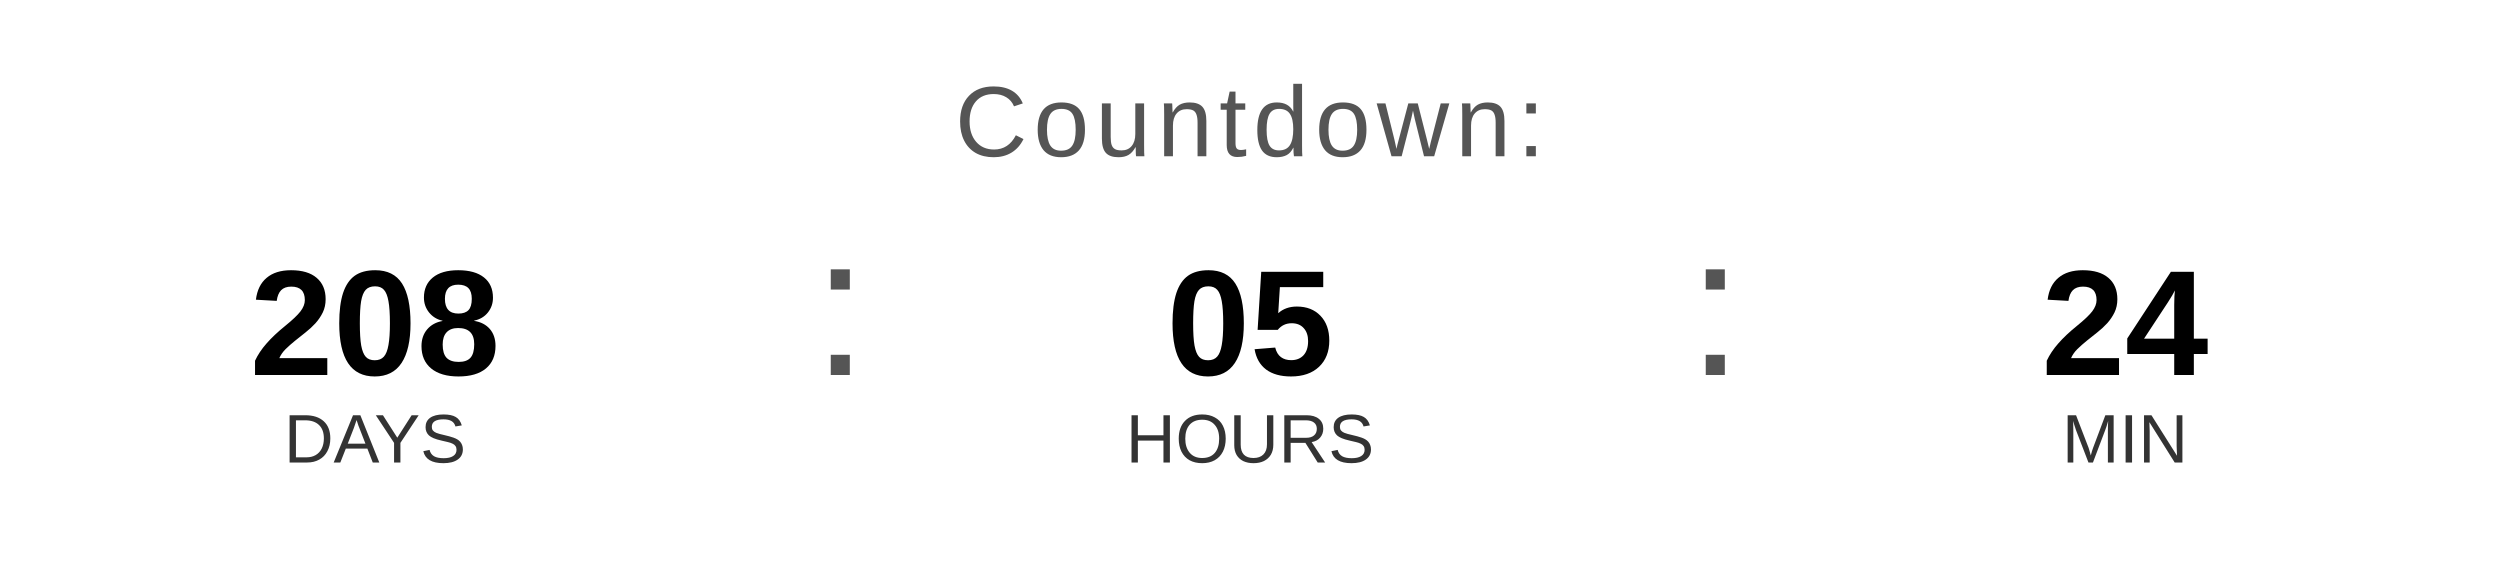
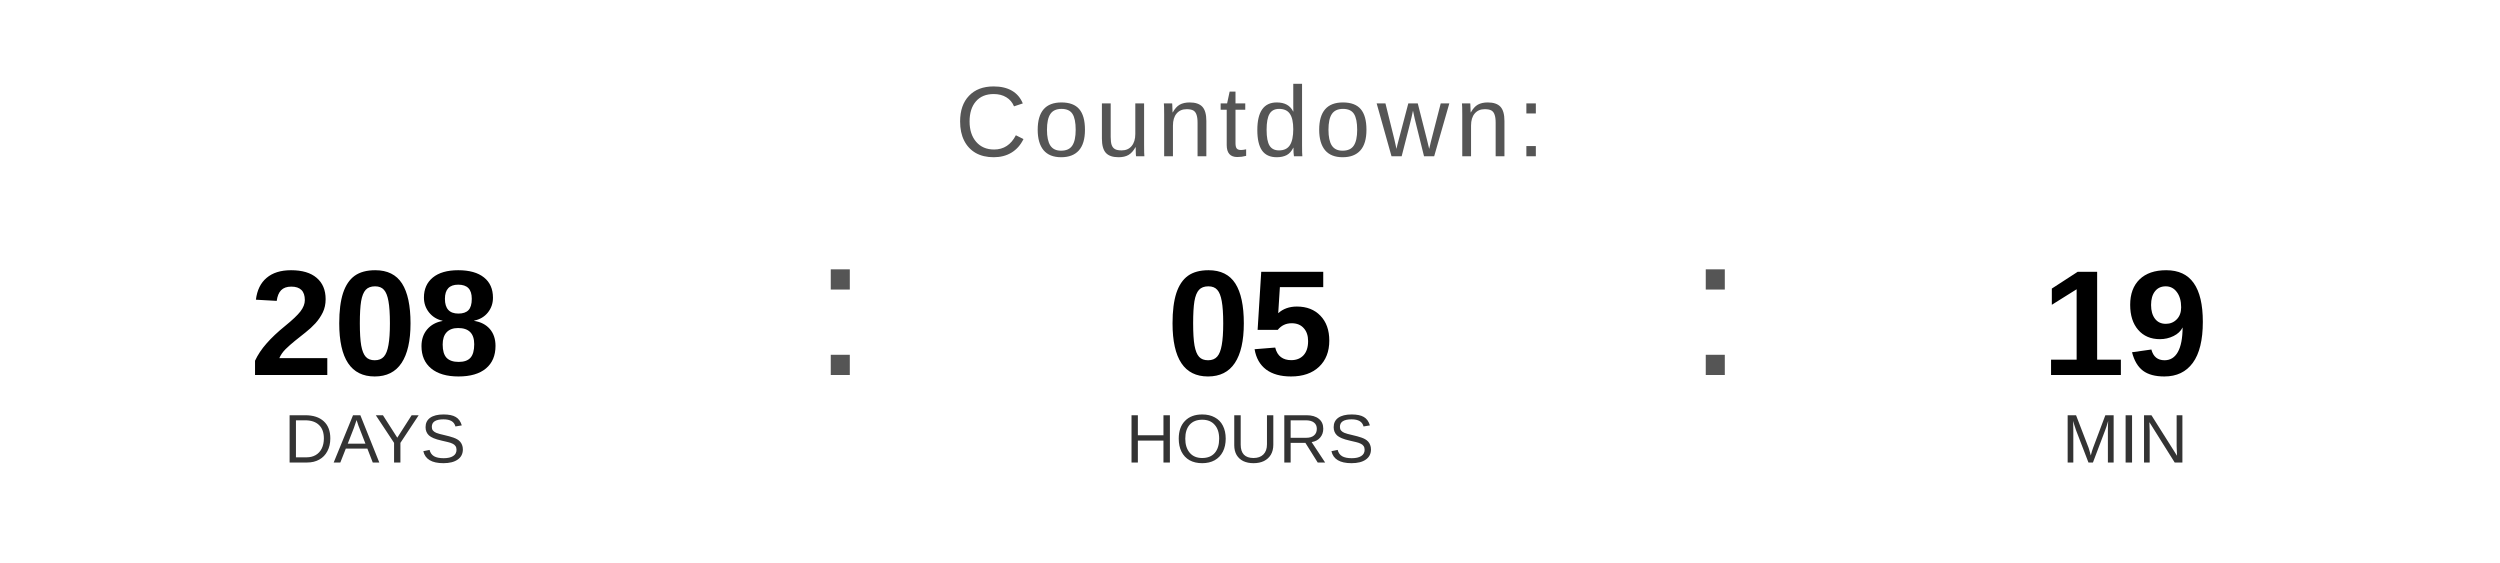
<svg xmlns="http://www.w3.org/2000/svg" width="400" height="90" viewBox="0 0 400 90">
  <text x="200" y="25" font-family="Arial, Helvetica, sans-serif" font-size="16" fill="#555555" text-anchor="middle" letter-spacing="1">
    Countdown:
  </text>
  <text x="60" y="60" font-family="Arial, Helvetica, sans-serif" font-size="24" font-weight="bold" fill="#000000" text-anchor="middle">208</text>
  <text x="60" y="74" font-family="Arial, Helvetica, sans-serif" font-size="11" fill="#333333" text-anchor="middle">DAYS</text>
  <text x="130" y="60" font-family="Arial, sans-serif" font-size="32" fill="#555555">:</text>
  <text x="200" y="60" font-family="Arial, Helvetica, sans-serif" font-size="24" font-weight="bold" fill="#000000" text-anchor="middle">05</text>
  <text x="200" y="74" font-family="Arial, Helvetica, sans-serif" font-size="11" fill="#333333" text-anchor="middle">HOURS</text>
  <text x="270" y="60" font-family="Arial, sans-serif" font-size="32" fill="#555555">:</text>
-   <text x="340" y="60" font-family="Arial, Helvetica, sans-serif" font-size="24" font-weight="bold" fill="#000000" text-anchor="middle">24</text>
+   <text x="340" y="60" font-family="Arial, Helvetica, sans-serif" font-size="24" font-weight="bold" fill="#000000" text-anchor="middle">19</text>
  <text x="340" y="74" font-family="Arial, Helvetica, sans-serif" font-size="11" fill="#333333" text-anchor="middle">MIN</text>
</svg>
